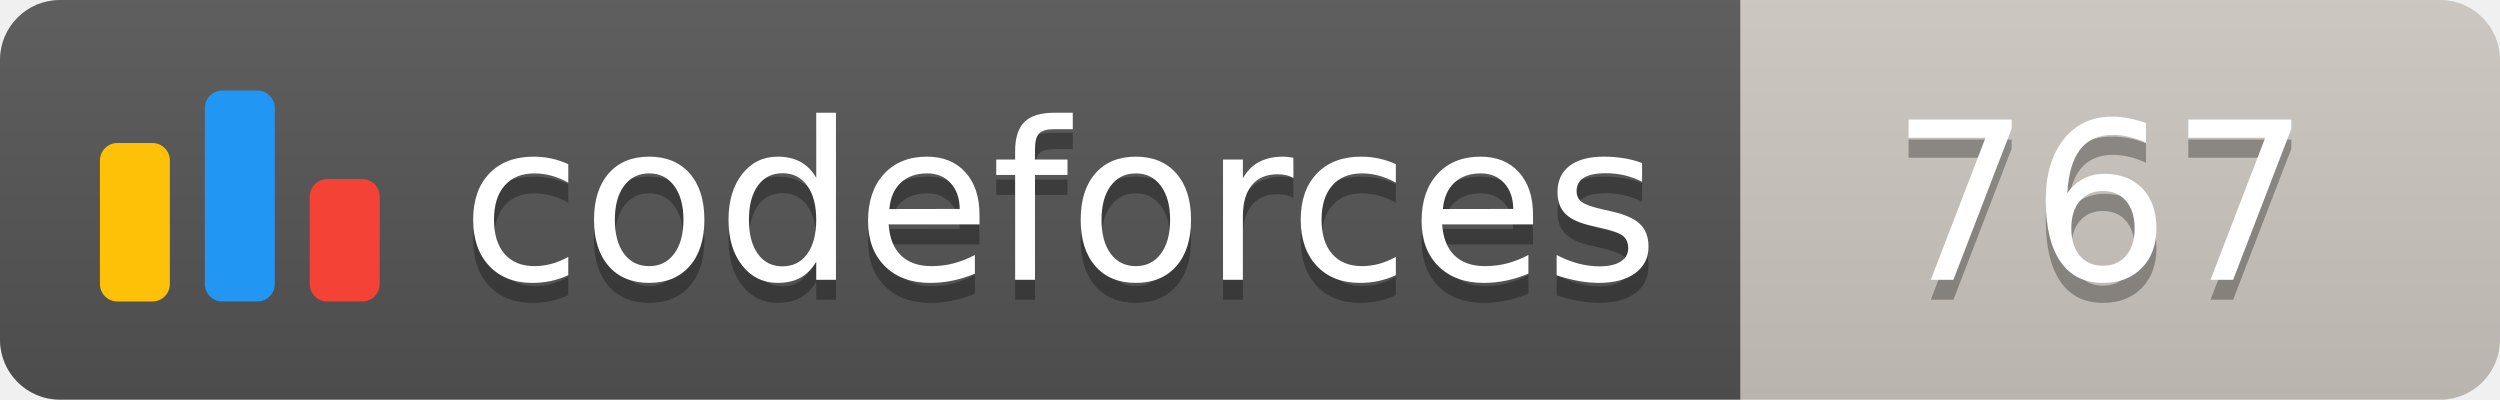
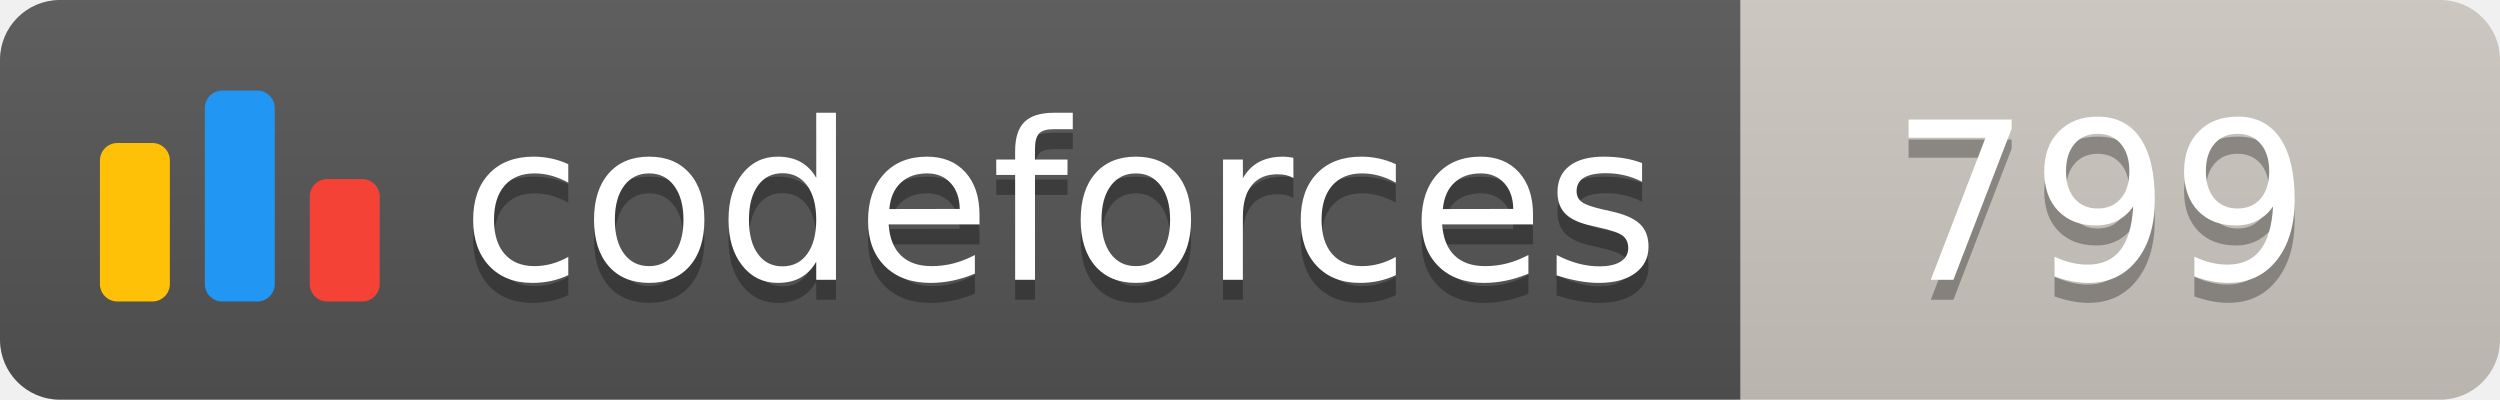
<svg xmlns="http://www.w3.org/2000/svg" width="125.1" height="20">
  <linearGradient id="smooth" x2="0" y2="100%">
    <stop offset="0" stop-color="#bbb" stop-opacity=".1" />
    <stop offset="1" stop-opacity=".1" />
  </linearGradient>
  <clipPath id="round">
    <rect width="125.1" height="20" rx="3" fill="#fff" />
  </clipPath>
  <g clip-path="url(#round)">
    <rect width="87.1" height="20" fill="#555" />
    <rect x="87.1" width="38.0" height="20" fill="#cec8c1" />
    <rect width="125.1" height="20" fill="url(#smooth)" />
  </g>
  <g fill="#fff" text-anchor="middle" font-family="DejaVu Sans,Verdana,Geneva,sans-serif" font-size="110">
    <svg x="5" y="3" class="logo" width="14" height="14" viewBox="0 0 32 25" fill="none">
      <rect y="6" width="8" height="18.125" rx="2" fill="#FFC107" />
      <rect x="24" y="10.125" width="8" height="14" rx="2" fill="#F44336" />
      <rect x="12" width="8" height="24.125" rx="2" fill="#2196F3" />
    </svg>
    <text x="530.5" y="150" fill="#010101" fill-opacity=".3" transform="scale(0.1)" textLength="601.0" lengthAdjust="spacing">codeforces
        </text>
    <text x="530.5" y="140" transform="scale(0.1)" textLength="601.0" lengthAdjust="spacing">codeforces</text>
-     <text x="1051.0" y="150" fill="#010101" fill-opacity=".3" transform="scale(0.1)" textLength="280.0" lengthAdjust="spacing">767
+     <text x="1051.0" y="150" fill="#010101" fill-opacity=".3" transform="scale(0.1)" textLength="280.0" lengthAdjust="spacing">799
        </text>
-     <text x="1051.0" y="140" transform="scale(0.1)" textLength="280.0" lengthAdjust="spacing">767</text>
+     <text x="1051.0" y="140" transform="scale(0.1)" textLength="280.0" lengthAdjust="spacing">799</text>
  </g>
</svg>
